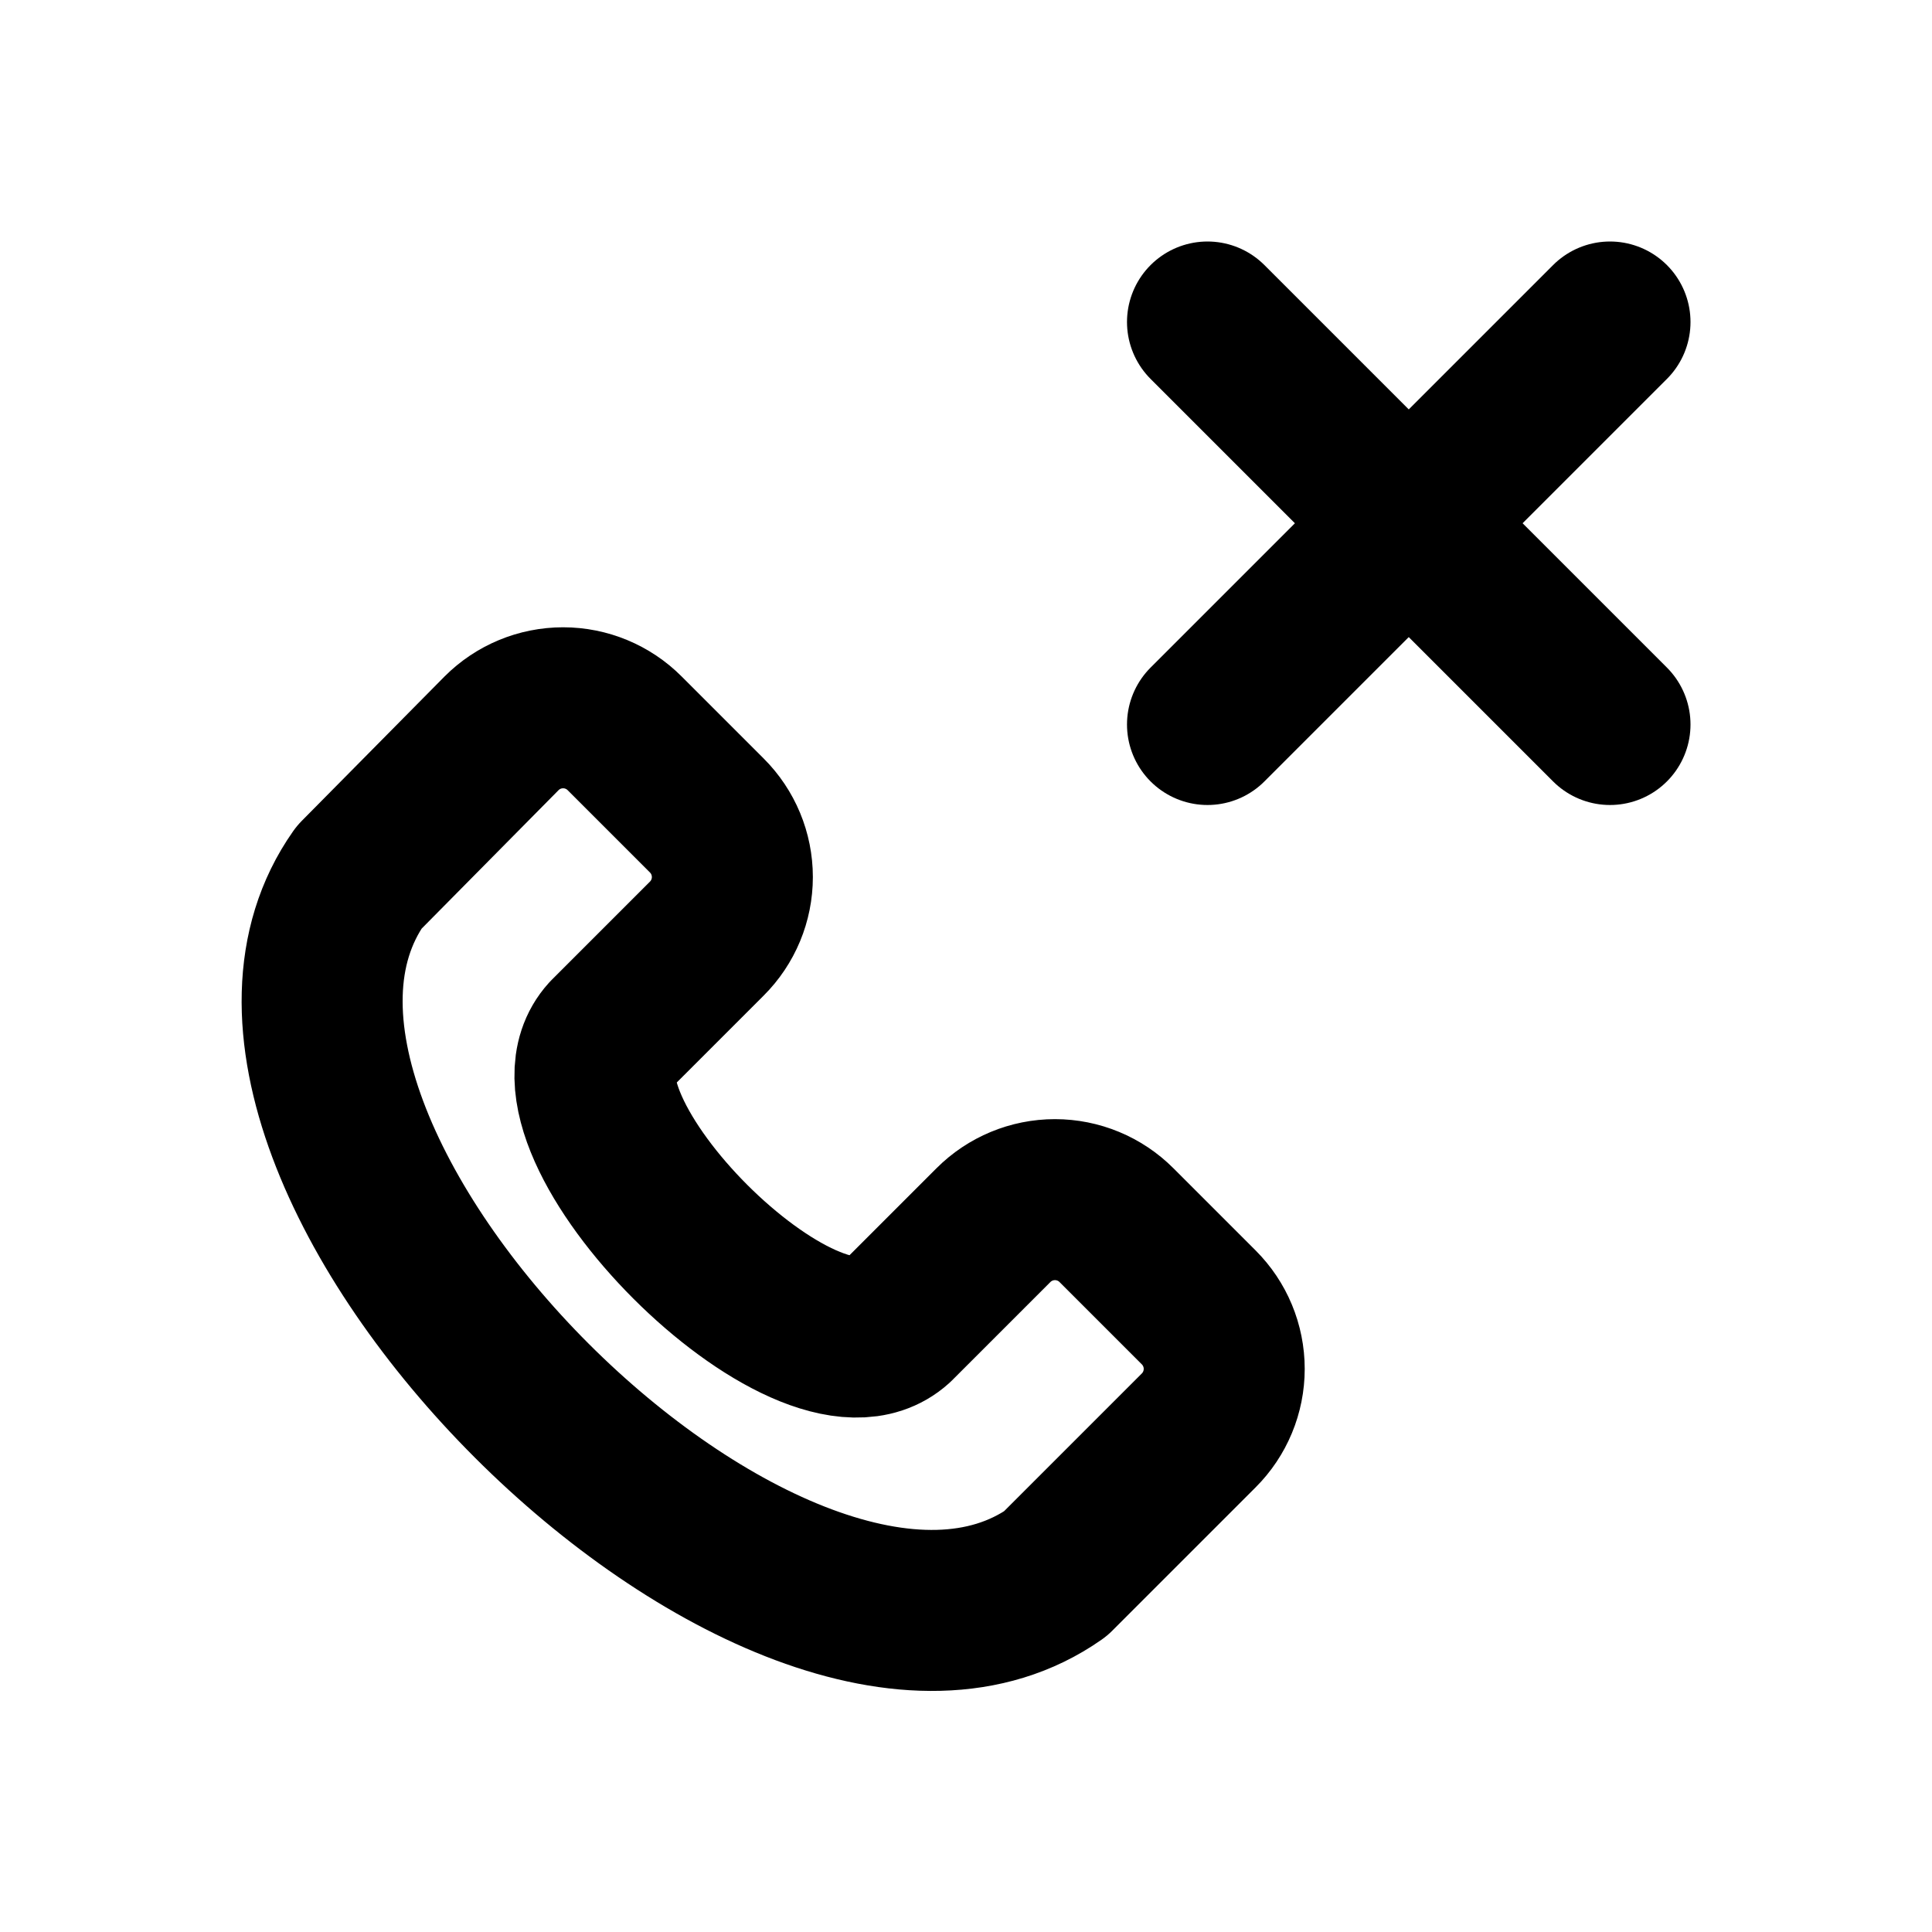
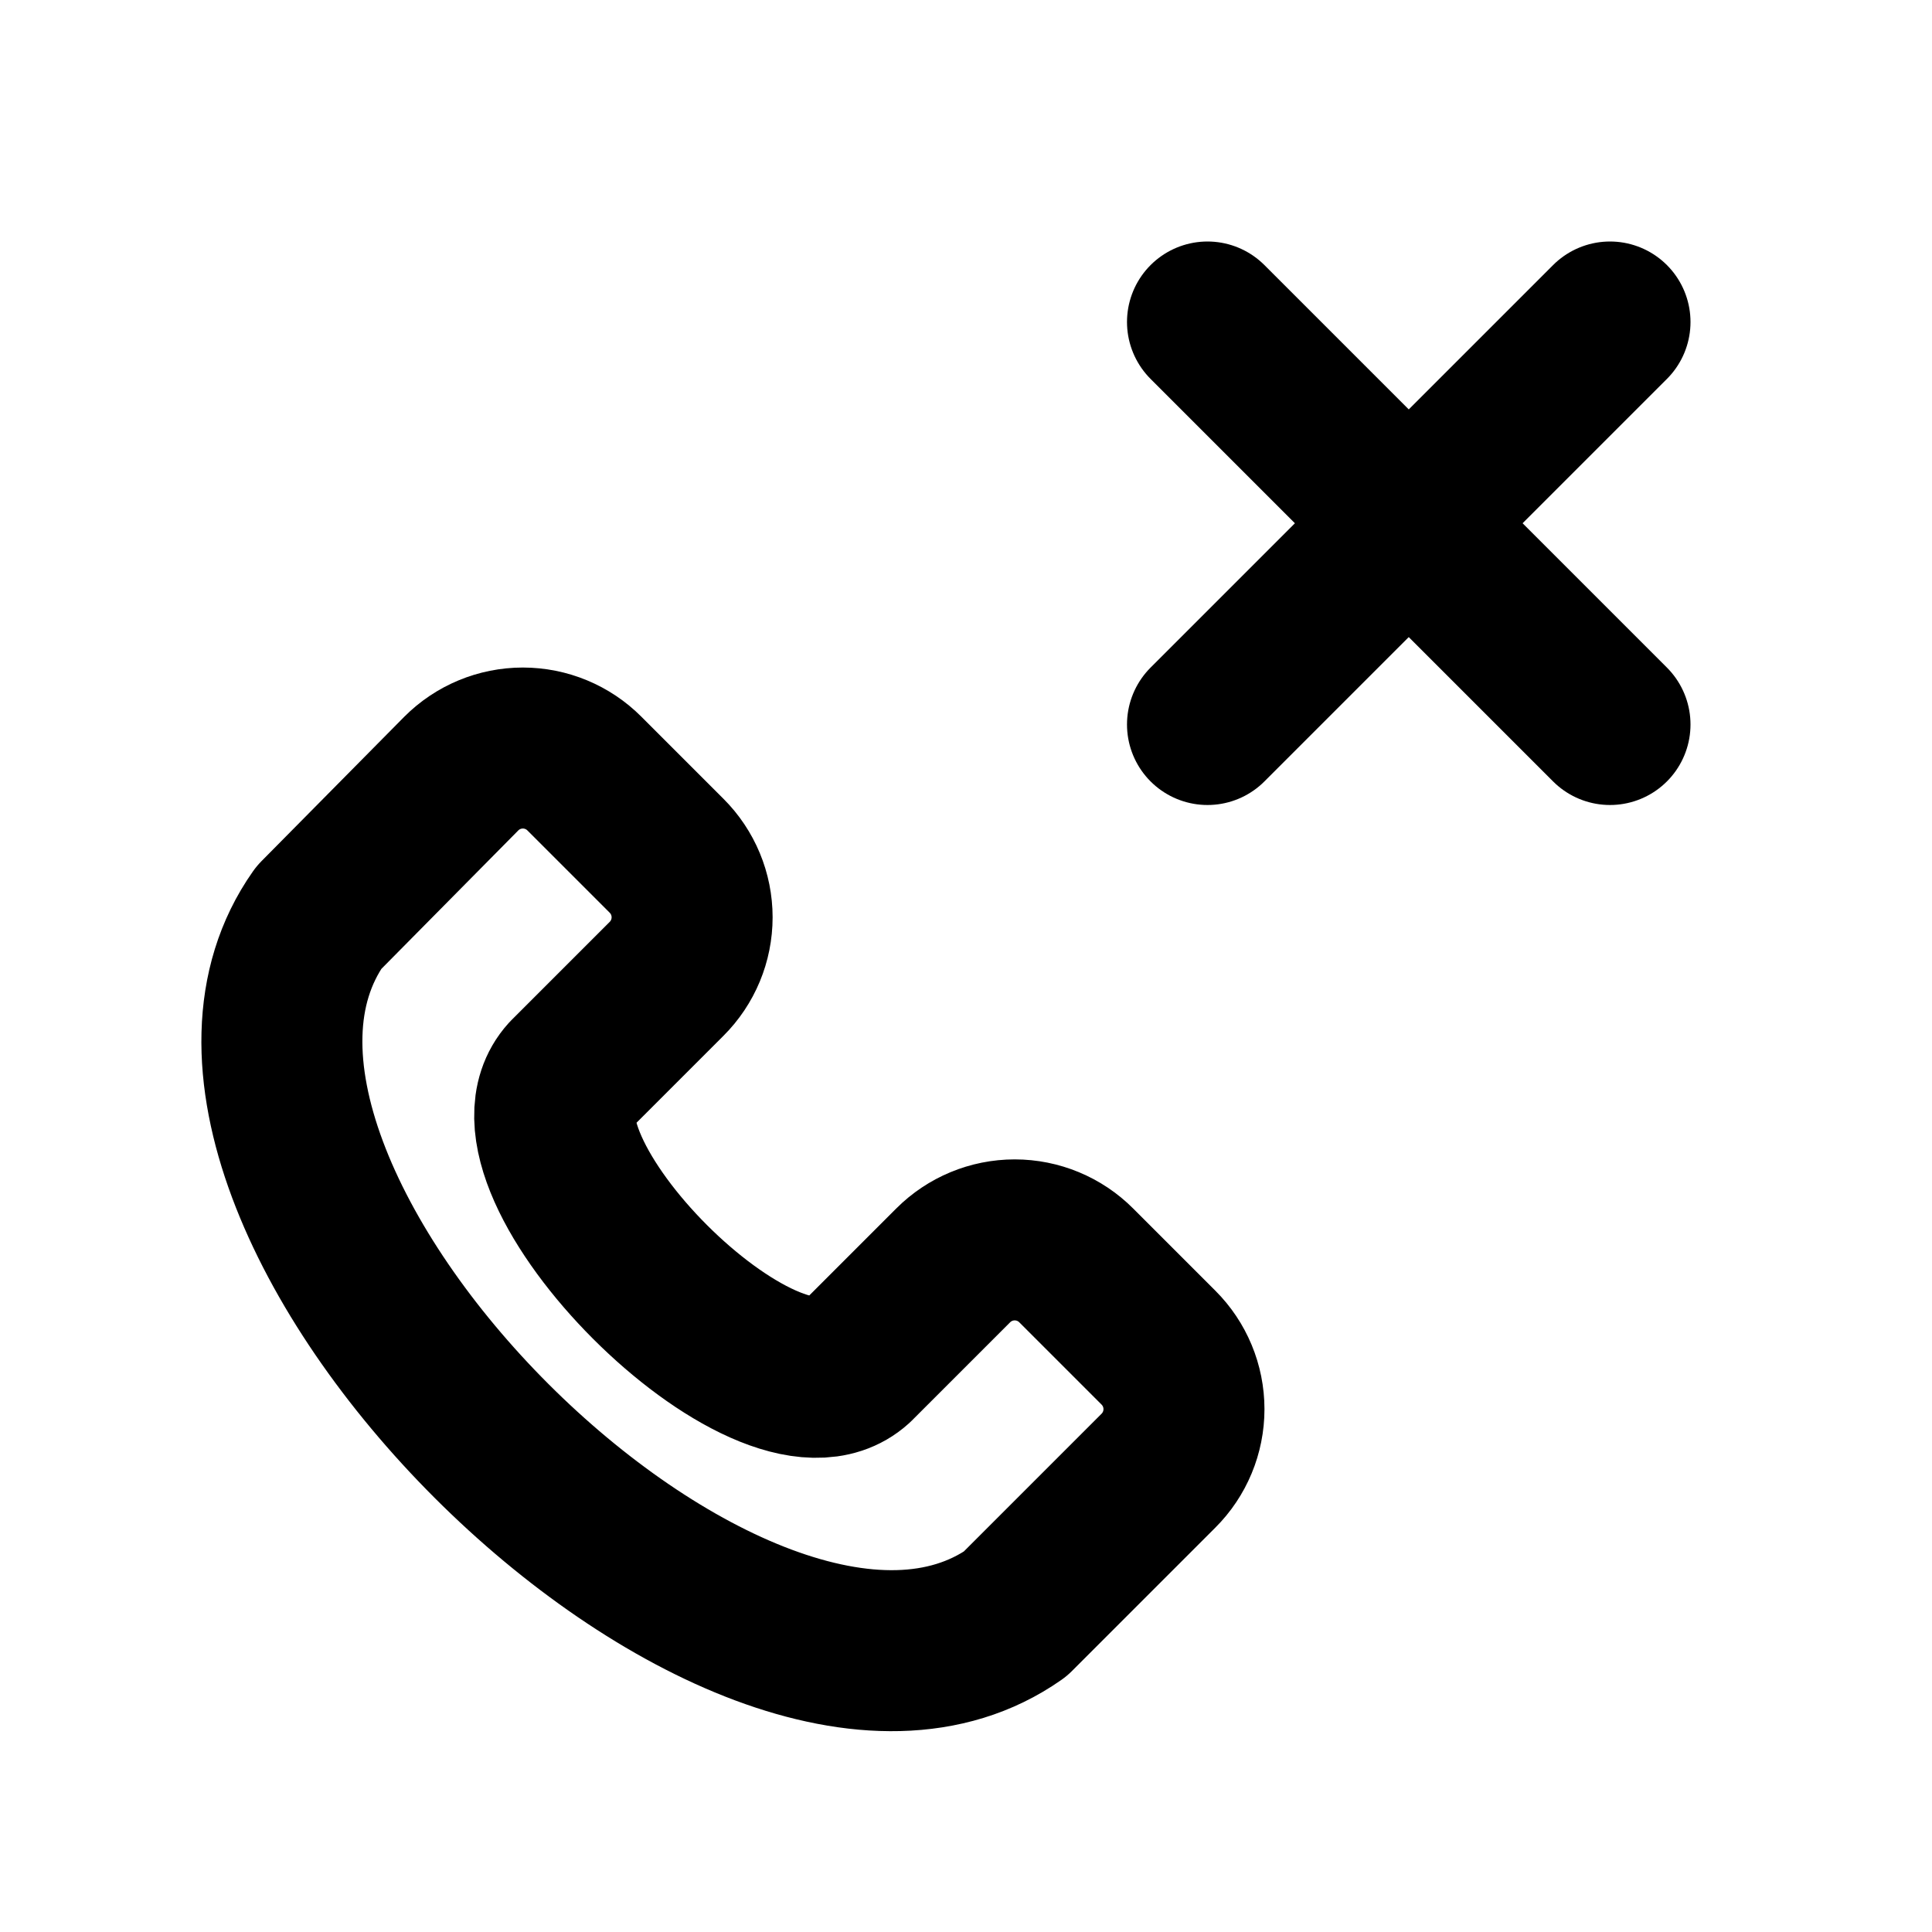
<svg xmlns="http://www.w3.org/2000/svg" viewBox="0 0 24 24" fill="none" stroke="currentColor" stroke-width="2" stroke-linecap="round" stroke-linejoin="round">
-   <path d="M14.89 17.77l-1.78 1.78c-3.41 2.39-11.05-5.24-8.65-8.65L6.23 9.11a1.08 1.08 0 0 1 1.53 0l1.02 1.02a1.08 1.08 0 0 1 0 1.53L7.56 12.88c-0.97 1.07 2.49 4.53 3.56 3.56l1.22-1.22a1.08 1.08 0 0 1 1.53 0l1.02 1.02a1.08 1.08 0 0 1 0 1.53z" />
+   <path d="M14.39 18.27l-1.78 1.78c-3.41 2.39-11.05-5.24-8.65-8.65L5.73 9.61a1.08 1.08 0 0 1 1.53 0l1.02 1.02a1.08 1.08 0 0 1 0 1.53L7.06 13.38c-0.97 1.07 2.49 4.53 3.56 3.56l1.22-1.22a1.08 1.08 0 0 1 1.53 0l1.02 1.02a1.08 1.08 0 0 1 0 1.53z" />
  <path d="M15 4l5 5" />
  <path d="M20 4L15 9" />
</svg>
